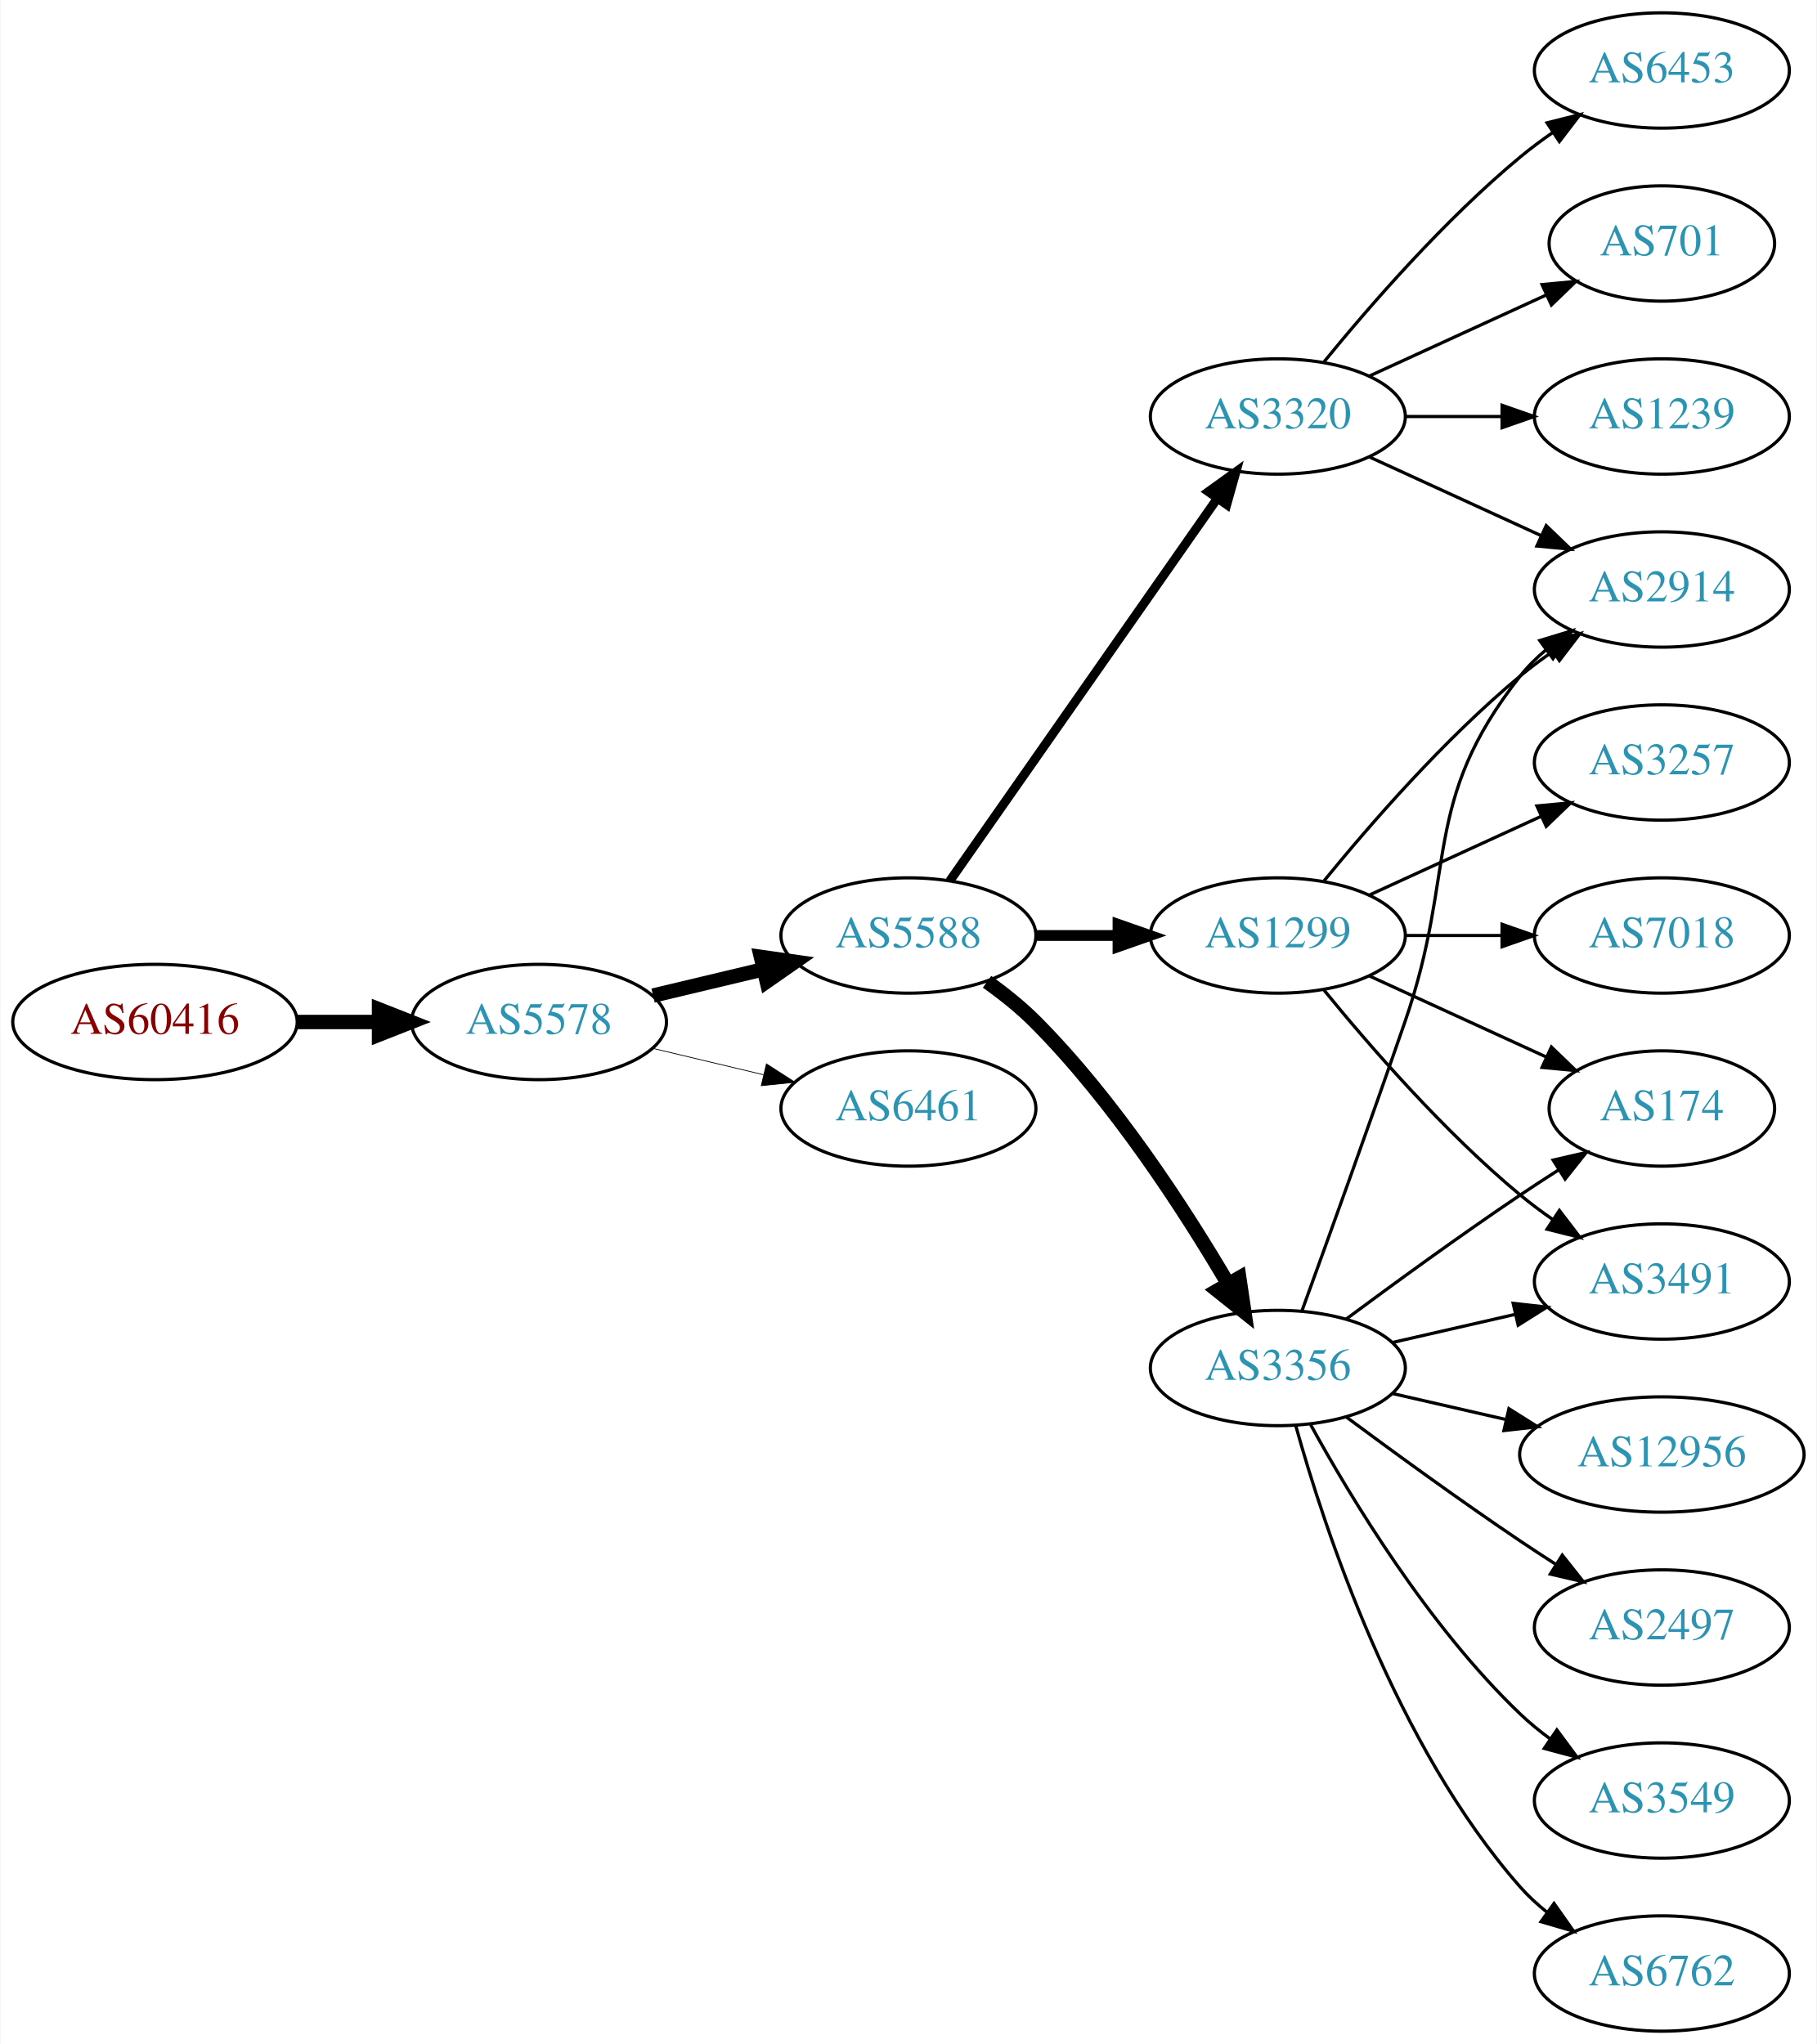
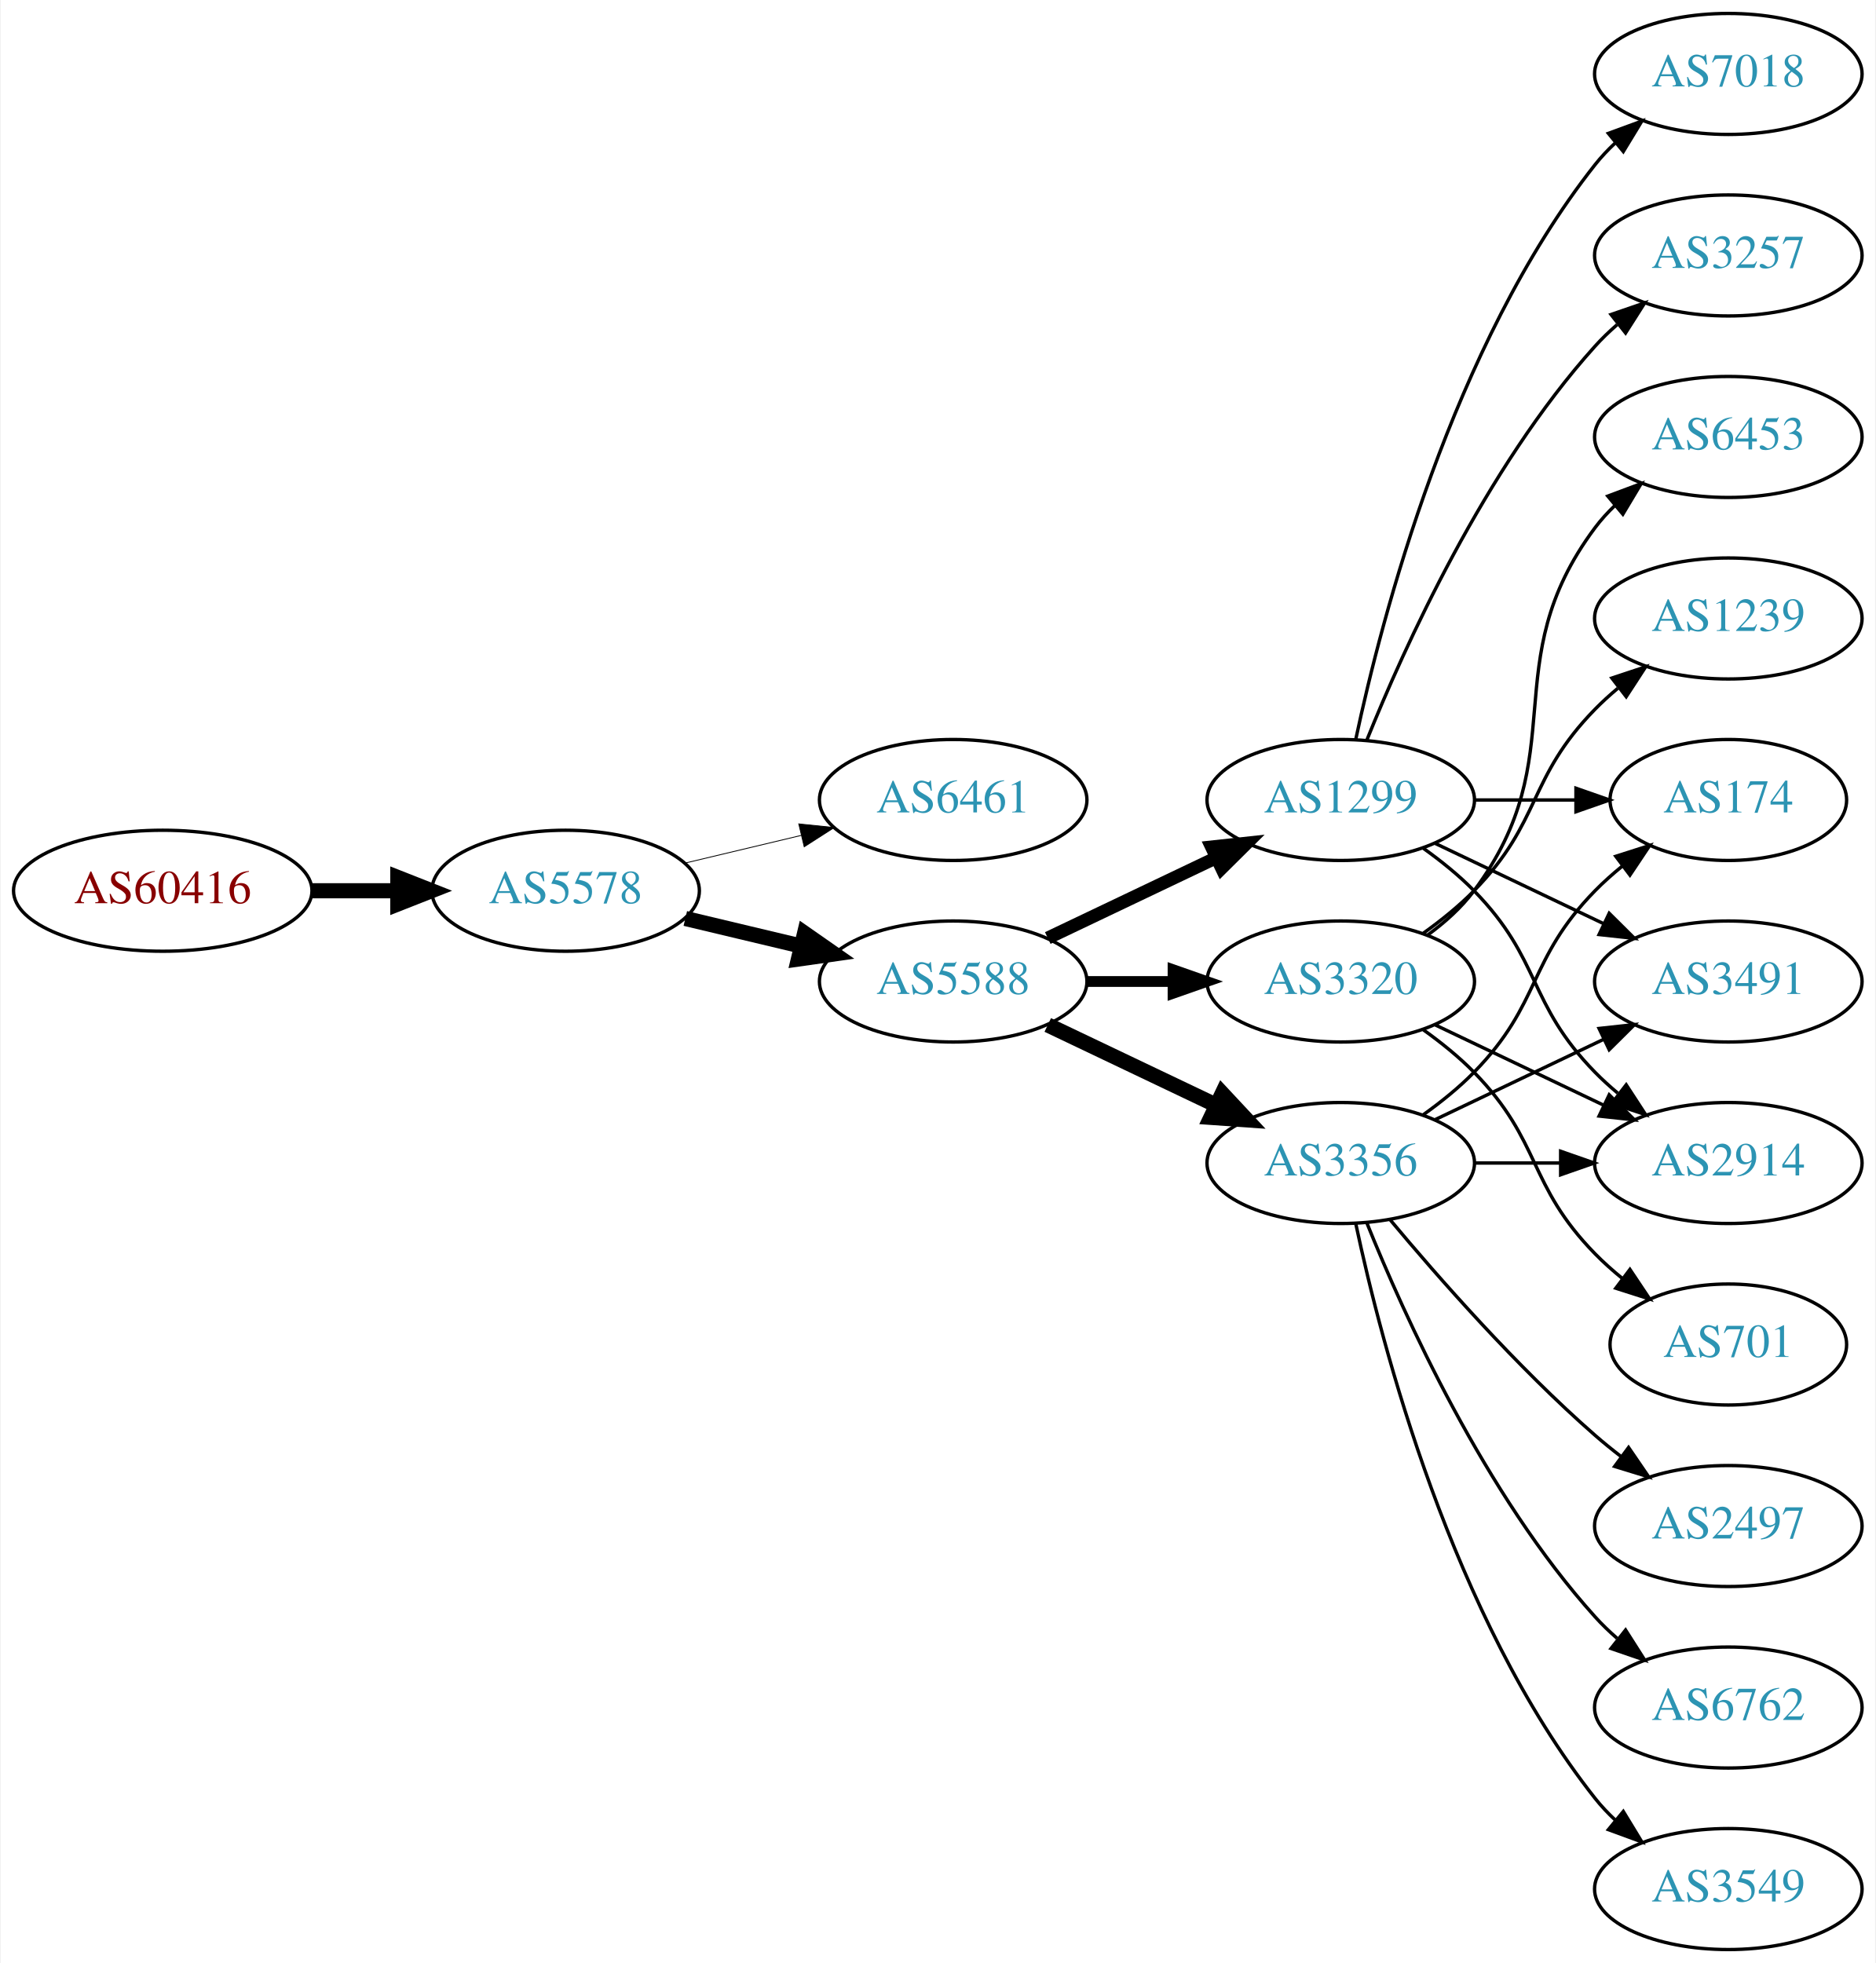
- <svg xmlns="http://www.w3.org/2000/svg" xmlns:xlink="http://www.w3.org/1999/xlink" width="567pt" height="638pt" viewBox="0.00 0.00 566.66 638.00">
-   <g id="graph0" class="graph" transform="scale(1 1) rotate(0) translate(4 634)">
-     <polygon fill="white" stroke="none" points="-4,4 -4,-634 562.663,-634 562.663,4 -4,4" />
+ <svg xmlns="http://www.w3.org/2000/svg" xmlns:xlink="http://www.w3.org/1999/xlink" width="558pt" height="584pt" viewBox="0.00 0.00 557.56 584.00">
+   <g id="graph0" class="graph" transform="scale(1 1) rotate(0) translate(4 580)">
+     <polygon fill="white" stroke="none" points="-4,4 -4,-580 553.564,-580 553.564,4 -4,4" />
    <g id="node1" class="node">
      <g id="a_node1">
        <a xlink:href="/asn/60416" xlink:title="AS60416 ~ TECSSK-AS [AT]">
          <ellipse fill="#ffffff" stroke="black" cx="44.196" cy="-315" rx="44.393" ry="18" />
          <text text-anchor="middle" x="44.196" y="-311.3" font-family="Times,serif" font-size="14.00" fill="#880000">AS60416</text>
        </a>
      </g>
    </g>
    <g id="node2" class="node">
      <g id="a_node2">
        <a xlink:href="/asn/5578" xlink:title="AS5578 ~ Bratislava, Slovak Republic [SK]">
          <ellipse fill="#ffffff" stroke="black" cx="164.039" cy="-315" rx="39.794" ry="18" />
          <text text-anchor="middle" x="164.039" y="-311.3" font-family="Times,serif" font-size="14.00" fill="#2c94b3">AS5578</text>
        </a>
      </g>
    </g>
    <g id="edge1" class="edge">
      <path fill="none" stroke="black" stroke-width="4.5" d="M88.407,-315C96.72,-315 105.482,-315 113.965,-315" />
      <polygon fill="black" stroke="black" stroke-width="4.5" points="114.123,-318.938 124.123,-315 114.123,-311.063 114.123,-318.938" />
    </g>
    <g id="node3" class="node">
      <g id="a_node3">
-         <a xlink:href="/asn/5588" xlink:title="AS5588 ~ GTS Central Europe / Antel Germany [CZ]">
+         <a xlink:href="/asn/6461" xlink:title="AS6461 ~ Zayo Bandwidth [US]">
          <ellipse fill="#ffffff" stroke="black" cx="279.332" cy="-342" rx="39.794" ry="18" />
-           <text text-anchor="middle" x="279.332" y="-338.3" font-family="Times,serif" font-size="14.00" fill="#2c94b3">AS5588</text>
+           <text text-anchor="middle" x="279.332" y="-338.3" font-family="Times,serif" font-size="14.00" fill="#2c94b3">AS6461</text>
        </a>
      </g>
    </g>
    <g id="edge2" class="edge">
-       <path fill="none" stroke="black" stroke-width="4.5" d="M199.646,-323.248C210.517,-325.838 222.671,-328.735 234.114,-331.462" />
-       <polygon fill="black" stroke="black" stroke-width="4.5" points="233.296,-335.315 243.936,-333.803 235.122,-327.654 233.296,-335.315" />
+       <path fill="none" stroke="black" stroke-width="0.25" d="M199.646,-323.248C210.517,-325.838 222.671,-328.735 234.114,-331.462" />
+       <polygon fill="black" stroke="black" stroke-width="0.25" points="233.397,-334.889 243.936,-333.803 235.02,-328.08 233.397,-334.889" />
    </g>
    <g id="node4" class="node">
      <g id="a_node4">
-         <a xlink:href="/asn/6461" xlink:title="AS6461 ~ Zayo Bandwidth [US]">
+         <a xlink:href="/asn/5588" xlink:title="AS5588 ~ GTS Central Europe / Antel Germany [CZ]">
          <ellipse fill="#ffffff" stroke="black" cx="279.332" cy="-288" rx="39.794" ry="18" />
-           <text text-anchor="middle" x="279.332" y="-284.3" font-family="Times,serif" font-size="14.00" fill="#2c94b3">AS6461</text>
+           <text text-anchor="middle" x="279.332" y="-284.3" font-family="Times,serif" font-size="14.00" fill="#2c94b3">AS5588</text>
        </a>
      </g>
    </g>
    <g id="edge3" class="edge">
-       <path fill="none" stroke="black" stroke-width="0.237" d="M199.646,-306.752C210.517,-304.162 222.671,-301.265 234.114,-298.538" />
-       <polygon fill="black" stroke="black" stroke-width="0.237" points="235.02,-301.92 243.936,-296.197 233.397,-295.111 235.02,-301.92" />
+       <path fill="none" stroke="black" stroke-width="4.5" d="M199.646,-306.752C210.517,-304.162 222.671,-301.265 234.114,-298.538" />
+       <polygon fill="black" stroke="black" stroke-width="4.5" points="235.122,-302.346 243.936,-296.197 233.296,-294.685 235.122,-302.346" />
    </g>
    <g id="node5" class="node">
      <g id="a_node5">
        <a xlink:href="/asn/1299" xlink:title="AS1299 ~ Telia Carrier [EU]">
          <ellipse fill="#ffffff" stroke="black" cx="394.625" cy="-342" rx="39.794" ry="18" />
          <text text-anchor="middle" x="394.625" y="-338.3" font-family="Times,serif" font-size="14.00" fill="#2c94b3">AS1299</text>
        </a>
      </g>
    </g>
    <g id="edge4" class="edge">
-       <path fill="none" stroke="black" stroke-width="3.375" d="M319.004,-342C327.207,-342 335.971,-342 344.503,-342" />
-       <polygon fill="black" stroke="black" stroke-width="3.375" points="344.742,-345.5 354.742,-342 344.742,-338.5 344.742,-345.5" />
+       <path fill="none" stroke="black" stroke-width="3.857" d="M307.468,-300.934C322.462,-308.081 341.283,-317.052 357.506,-324.785" />
+       <polygon fill="black" stroke="black" stroke-width="3.857" points="356.177,-328.028 366.71,-329.171 359.188,-321.709 356.177,-328.028" />
    </g>
    <g id="node6" class="node">
      <g id="a_node6">
        <a xlink:href="/asn/3320" xlink:title="AS3320 ~ DTAG [DE]">
-           <ellipse fill="#ffffff" stroke="black" cx="394.625" cy="-504" rx="39.794" ry="18" />
-           <text text-anchor="middle" x="394.625" y="-500.3" font-family="Times,serif" font-size="14.00" fill="#2c94b3">AS3320</text>
+           <ellipse fill="#ffffff" stroke="black" cx="394.625" cy="-288" rx="39.794" ry="18" />
+           <text text-anchor="middle" x="394.625" y="-284.3" font-family="Times,serif" font-size="14.00" fill="#2c94b3">AS3320</text>
        </a>
      </g>
    </g>
    <g id="edge5" class="edge">
-       <path fill="none" stroke="black" stroke-width="2.812" d="M292.242,-359.031C312.164,-387.517 352.353,-444.985 375.703,-478.374" />
-       <polygon fill="black" stroke="black" stroke-width="2.812" points="372.934,-480.521 381.533,-486.71 378.67,-476.509 372.934,-480.521" />
+       <path fill="none" stroke="black" stroke-width="3.214" d="M319.004,-288C327.207,-288 335.971,-288 344.503,-288" />
+       <polygon fill="black" stroke="black" stroke-width="3.214" points="344.742,-291.5 354.742,-288 344.742,-284.5 344.742,-291.5" />
    </g>
    <g id="node7" class="node">
      <g id="a_node7">
        <a xlink:href="/asn/3356" xlink:title="AS3356 ~ Level 3 Parent, LLC [US]">
-           <ellipse fill="#ffffff" stroke="black" cx="394.625" cy="-207" rx="39.794" ry="18" />
-           <text text-anchor="middle" x="394.625" y="-203.3" font-family="Times,serif" font-size="14.00" fill="#2c94b3">AS3356</text>
+           <ellipse fill="#ffffff" stroke="black" cx="394.625" cy="-234" rx="39.794" ry="18" />
+           <text text-anchor="middle" x="394.625" y="-230.3" font-family="Times,serif" font-size="14.00" fill="#2c94b3">AS3356</text>
        </a>
      </g>
    </g>
    <g id="edge6" class="edge">
-       <path fill="none" stroke="black" stroke-width="4.5" d="M303.87,-327.556C309.129,-323.8 314.475,-319.526 318.978,-315 343.563,-290.29 365.414,-256.562 379.023,-233.407" />
-       <polygon fill="black" stroke="black" stroke-width="4.5" points="382.581,-235.12 384.165,-224.49 375.759,-231.187 382.581,-235.12" />
+       <path fill="none" stroke="black" stroke-width="4.5" d="M307.468,-275.066C322.462,-267.919 341.283,-258.948 357.506,-251.215" />
+       <polygon fill="black" stroke="black" stroke-width="4.5" points="359.377,-254.686 366.71,-246.829 355.988,-247.577 359.377,-254.686" />
+     </g>
+     <g id="node8" class="node">
+       <g id="a_node8">
+         <a xlink:href="/asn/3257" xlink:title="AS3257 ~ GTT [DE]">
+           <ellipse fill="#ffffff" stroke="black" cx="509.918" cy="-504" rx="39.794" ry="18" />
+           <text text-anchor="middle" x="509.918" y="-500.3" font-family="Times,serif" font-size="14.00" fill="#2c94b3">AS3257</text>
+         </a>
+       </g>
+     </g>
+     <g id="edge7" class="edge">
+       <path fill="none" stroke="black" d="M402.372,-359.787C413.423,-387.243 437.476,-440.578 470.271,-477 472.273,-479.224 474.492,-481.363 476.825,-483.397" />
+       <polygon fill="black" stroke="black" points="475.023,-486.433 485.044,-489.873 479.355,-480.935 475.023,-486.433" />
+     </g>
+     <g id="node9" class="node">
+       <g id="a_node9">
+         <a xlink:href="/asn/3491" xlink:title="AS3491 ~ PCCW Global, Inc. [US]">
+           <ellipse fill="#ffffff" stroke="black" cx="509.918" cy="-288" rx="39.794" ry="18" />
+           <text text-anchor="middle" x="509.918" y="-284.3" font-family="Times,serif" font-size="14.00" fill="#2c94b3">AS3491</text>
+         </a>
+       </g>
+     </g>
+     <g id="edge8" class="edge">
+       <path fill="none" stroke="black" d="M422.761,-329.066C437.755,-321.919 456.576,-312.948 472.799,-305.215" />
+       <polygon fill="black" stroke="black" points="474.481,-308.291 482.002,-300.829 471.469,-301.972 474.481,-308.291" />
+     </g>
+     <g id="node10" class="node">
+       <g id="a_node10">
+         <a xlink:href="/asn/2914" xlink:title="AS2914 ~ NTT America, Inc. [US]">
+           <ellipse fill="#ffffff" stroke="black" cx="509.918" cy="-234" rx="39.794" ry="18" />
+           <text text-anchor="middle" x="509.918" y="-230.3" font-family="Times,serif" font-size="14.00" fill="#2c94b3">AS2914</text>
+         </a>
+       </g>
+     </g>
+     <g id="edge9" class="edge">
+       <path fill="none" stroke="black" d="M419.219,-327.611C424.475,-323.852 429.806,-319.563 434.271,-315 454.443,-294.383 450.099,-281.617 470.271,-261 472.364,-258.861 474.647,-256.782 477.024,-254.79" />
+       <polygon fill="black" stroke="black" points="479.542,-257.268 485.323,-248.389 475.267,-251.725 479.542,-257.268" />
    </g>
    <g id="node11" class="node">
      <g id="a_node11">
-         <a xlink:href="/asn/2914" xlink:title="AS2914 ~ NTT America, Inc. [US]">
-           <ellipse fill="#ffffff" stroke="black" cx="514.467" cy="-450" rx="39.794" ry="18" />
-           <text text-anchor="middle" x="514.467" y="-446.3" font-family="Times,serif" font-size="14.00" fill="#2c94b3">AS2914</text>
-         </a>
-       </g>
-     </g>
-     <g id="edge20" class="edge">
-       <path fill="none" stroke="black" d="M409.044,-359.065C423.158,-376.375 446.573,-403.345 470.271,-423 473.487,-425.668 476.988,-428.27 480.558,-430.741" />
-       <polygon fill="black" stroke="black" points="478.636,-433.666 488.915,-436.236 482.482,-427.817 478.636,-433.666" />
+         <a xlink:href="/asn/174" xlink:title="AS174 ~ Cogent Communications [US]">
+           <ellipse fill="#ffffff" stroke="black" cx="509.918" cy="-342" rx="35.194" ry="18" />
+           <text text-anchor="middle" x="509.918" y="-338.3" font-family="Times,serif" font-size="14.00" fill="#2c94b3">AS174</text>
+         </a>
+       </g>
+     </g>
+     <g id="edge10" class="edge">
+       <path fill="none" stroke="black" d="M434.297,-342C444.002,-342 454.493,-342 464.456,-342" />
+       <polygon fill="black" stroke="black" points="464.592,-345.5 474.592,-342 464.592,-338.5 464.592,-345.5" />
+     </g>
+     <g id="node12" class="node">
+       <g id="a_node12">
+         <a xlink:href="/asn/7018" xlink:title="AS7018 ~ AT&amp;T Services, Inc. [US]">
+           <ellipse fill="#ffffff" stroke="black" cx="509.918" cy="-558" rx="39.794" ry="18" />
+           <text text-anchor="middle" x="509.918" y="-554.3" font-family="Times,serif" font-size="14.00" fill="#2c94b3">AS7018</text>
+         </a>
+       </g>
+     </g>
+     <g id="edge11" class="edge">
+       <path fill="none" stroke="black" d="M399.115,-360.16C406.746,-396.03 427.738,-477.155 470.271,-531 472.078,-533.288 474.131,-535.462 476.326,-537.51" />
+       <polygon fill="black" stroke="black" points="474.237,-540.323 484.186,-543.966 478.68,-534.914 474.237,-540.323" />
+     </g>
+     <g id="edge13" class="edge">
+       <path fill="none" stroke="black" d="M422.761,-275.066C437.755,-267.919 456.576,-258.948 472.799,-251.215" />
+       <polygon fill="black" stroke="black" points="474.481,-254.291 482.002,-246.829 471.469,-247.972 474.481,-254.291" />
    </g>
    <g id="node13" class="node">
      <g id="a_node13">
-         <a xlink:href="/asn/174" xlink:title="AS174 ~ Cogent Communications [US]">
-           <ellipse fill="#ffffff" stroke="black" cx="514.467" cy="-288" rx="35.194" ry="18" />
-           <text text-anchor="middle" x="514.467" y="-284.3" font-family="Times,serif" font-size="14.00" fill="#2c94b3">AS174</text>
-         </a>
-       </g>
+         <a xlink:href="/asn/701" xlink:title="AS701 ~ UUNET [US]">
+           <ellipse fill="#ffffff" stroke="black" cx="509.918" cy="-180" rx="35.194" ry="18" />
+           <text text-anchor="middle" x="509.918" y="-176.3" font-family="Times,serif" font-size="14.00" fill="#2c94b3">AS701</text>
+         </a>
+       </g>
+     </g>
+     <g id="edge12" class="edge">
+       <path fill="none" stroke="black" d="M419.219,-273.611C424.475,-269.852 429.806,-265.563 434.271,-261 454.443,-240.383 450.099,-227.617 470.271,-207 472.75,-204.466 475.497,-202.017 478.349,-199.696" />
+       <polygon fill="black" stroke="black" points="480.652,-202.343 486.535,-193.532 476.441,-196.752 480.652,-202.343" />
+     </g>
+     <g id="node14" class="node">
+       <g id="a_node14">
+         <a xlink:href="/asn/6453" xlink:title="AS6453 ~ TATA COMMUNICATIONS (AMERICA) INC [US]">
+           <ellipse fill="#ffffff" stroke="black" cx="509.918" cy="-450" rx="39.794" ry="18" />
+           <text text-anchor="middle" x="509.918" y="-446.3" font-family="Times,serif" font-size="14.00" fill="#2c94b3">AS6453</text>
+         </a>
+       </g>
+     </g>
+     <g id="edge14" class="edge">
+       <path fill="none" stroke="black" d="M420.555,-301.882C425.631,-305.611 430.549,-310.016 434.271,-315 464.542,-355.542 440,-382.458 470.271,-423 472.016,-425.336 474.023,-427.545 476.186,-429.617" />
+       <polygon fill="black" stroke="black" points="474.064,-432.405 483.987,-436.118 478.546,-427.027 474.064,-432.405" />
+     </g>
+     <g id="node15" class="node">
+       <g id="a_node15">
+         <a xlink:href="/asn/1239" xlink:title="AS1239 ~ Sprint [US]">
+           <ellipse fill="#ffffff" stroke="black" cx="509.918" cy="-396" rx="39.794" ry="18" />
+           <text text-anchor="middle" x="509.918" y="-392.3" font-family="Times,serif" font-size="14.00" fill="#2c94b3">AS1239</text>
+         </a>
+       </g>
+     </g>
+     <g id="edge15" class="edge">
+       <path fill="none" stroke="black" d="M419.219,-302.389C424.475,-306.148 429.806,-310.437 434.271,-315 454.443,-335.617 450.099,-348.383 470.271,-369 472.364,-371.139 474.647,-373.218 477.024,-375.21" />
+       <polygon fill="black" stroke="black" points="475.267,-378.275 485.323,-381.611 479.542,-372.732 475.267,-378.275" />
    </g>
    <g id="edge18" class="edge">
-       <path fill="none" stroke="black" d="M423.253,-329.339C439.67,-321.817 460.651,-312.202 478.248,-304.139" />
-       <polygon fill="black" stroke="black" points="479.993,-307.189 487.625,-299.842 477.076,-300.826 479.993,-307.189" />
+       <path fill="none" stroke="black" d="M422.761,-246.934C437.755,-254.081 456.576,-263.052 472.799,-270.785" />
+       <polygon fill="black" stroke="black" points="471.469,-274.028 482.002,-275.171 474.481,-267.709 471.469,-274.028" />
+     </g>
+     <g id="edge20" class="edge">
+       <path fill="none" stroke="black" d="M434.297,-234C442.5,-234 451.264,-234 459.796,-234" />
+       <polygon fill="black" stroke="black" points="460.035,-237.5 470.035,-234 460.035,-230.5 460.035,-237.5" />
+     </g>
+     <g id="edge17" class="edge">
+       <path fill="none" stroke="black" d="M419.219,-248.389C424.475,-252.148 429.806,-256.437 434.271,-261 454.443,-281.617 450.099,-294.383 470.271,-315 472.75,-317.534 475.497,-319.983 478.349,-322.304" />
+       <polygon fill="black" stroke="black" points="476.441,-325.248 486.535,-328.468 480.652,-319.657 476.441,-325.248" />
+     </g>
+     <g id="node16" class="node">
+       <g id="a_node16">
+         <a xlink:href="/asn/2497" xlink:title="AS2497 ~ Internet Initiative Japan Inc. [JP]">
+           <ellipse fill="#ffffff" stroke="black" cx="509.918" cy="-126" rx="39.794" ry="18" />
+           <text text-anchor="middle" x="509.918" y="-122.3" font-family="Times,serif" font-size="14.00" fill="#2c94b3">AS2497</text>
+         </a>
+       </g>
+     </g>
+     <g id="edge16" class="edge">
+       <path fill="none" stroke="black" d="M409.255,-217.183C423.537,-200.071 447.084,-173.255 470.271,-153 472.737,-150.846 475.375,-148.706 478.073,-146.628" />
+       <polygon fill="black" stroke="black" points="480.246,-149.375 486.227,-140.63 476.098,-143.736 480.246,-149.375" />
    </g>
    <g id="node17" class="node">
      <g id="a_node17">
-         <a xlink:href="/asn/3491" xlink:title="AS3491 ~ PCCW Global, Inc. [US]">
-           <ellipse fill="#ffffff" stroke="black" cx="514.467" cy="-234" rx="39.794" ry="18" />
-           <text text-anchor="middle" x="514.467" y="-230.3" font-family="Times,serif" font-size="14.00" fill="#2c94b3">AS3491</text>
-         </a>
-       </g>
-     </g>
-     <g id="edge22" class="edge">
-       <path fill="none" stroke="black" d="M409.044,-324.935C423.158,-307.625 446.573,-280.655 470.271,-261 473.487,-258.332 476.988,-255.73 480.558,-253.259" />
-       <polygon fill="black" stroke="black" points="482.482,-256.183 488.915,-247.764 478.636,-250.334 482.482,-256.183" />
+         <a xlink:href="/asn/6762" xlink:title="AS6762 ~ TELECOM ITALIA SPARKLE S.p.A. [IT]">
+           <ellipse fill="#ffffff" stroke="black" cx="509.918" cy="-72" rx="39.794" ry="18" />
+           <text text-anchor="middle" x="509.918" y="-68.3" font-family="Times,serif" font-size="14.00" fill="#2c94b3">AS6762</text>
+         </a>
+       </g>
+     </g>
+     <g id="edge19" class="edge">
+       <path fill="none" stroke="black" d="M402.372,-216.213C413.423,-188.757 437.476,-135.422 470.271,-99 472.273,-96.776 474.492,-94.637 476.825,-92.603" />
+       <polygon fill="black" stroke="black" points="479.355,-95.065 485.044,-86.127 475.023,-89.567 479.355,-95.065" />
    </g>
    <g id="node18" class="node">
      <g id="a_node18">
-         <a xlink:href="/asn/3257" xlink:title="AS3257 ~ GTT [DE]">
-           <ellipse fill="#ffffff" stroke="black" cx="514.467" cy="-396" rx="39.794" ry="18" />
-           <text text-anchor="middle" x="514.467" y="-392.3" font-family="Times,serif" font-size="14.00" fill="#2c94b3">AS3257</text>
-         </a>
-       </g>
-     </g>
-     <g id="edge19" class="edge">
-       <path fill="none" stroke="black" d="M423.253,-354.661C439.21,-361.973 459.481,-371.261 476.764,-379.181" />
-       <polygon fill="black" stroke="black" points="475.462,-382.435 486.011,-383.419 478.378,-376.071 475.462,-382.435" />
-     </g>
-     <g id="node19" class="node">
-       <g id="a_node19">
-         <a xlink:href="/asn/7018" xlink:title="AS7018 ~ AT&amp;T Services, Inc. [US]">
-           <ellipse fill="#ffffff" stroke="black" cx="514.467" cy="-342" rx="39.794" ry="18" />
-           <text text-anchor="middle" x="514.467" y="-338.3" font-family="Times,serif" font-size="14.00" fill="#2c94b3">AS7018</text>
+         <a xlink:href="/asn/3549" xlink:title="AS3549 ~ Level 3 Parent, LLC [US]">
+           <ellipse fill="#ffffff" stroke="black" cx="509.918" cy="-18" rx="39.794" ry="18" />
+           <text text-anchor="middle" x="509.918" y="-14.3" font-family="Times,serif" font-size="14.00" fill="#2c94b3">AS3549</text>
        </a>
      </g>
    </g>
    <g id="edge21" class="edge">
-       <path fill="none" stroke="black" d="M434.537,-342C444.091,-342 454.44,-342 464.403,-342" />
-       <polygon fill="black" stroke="black" points="464.595,-345.5 474.595,-342 464.595,-338.5 464.595,-345.5" />
-     </g>
-     <g id="node8" class="node">
-       <g id="a_node8">
-         <a xlink:href="/asn/6453" xlink:title="AS6453 ~ TATA COMMUNICATIONS (AMERICA) INC [US]">
-           <ellipse fill="#ffffff" stroke="black" cx="514.467" cy="-612" rx="39.794" ry="18" />
-           <text text-anchor="middle" x="514.467" y="-608.3" font-family="Times,serif" font-size="14.00" fill="#2c94b3">AS6453</text>
-         </a>
-       </g>
-     </g>
-     <g id="edge7" class="edge">
-       <path fill="none" stroke="black" d="M409.044,-521.065C423.158,-538.375 446.573,-565.345 470.271,-585 473.487,-587.668 476.988,-590.27 480.558,-592.741" />
-       <polygon fill="black" stroke="black" points="478.636,-595.666 488.915,-598.236 482.482,-589.817 478.636,-595.666" />
-     </g>
-     <g id="node9" class="node">
-       <g id="a_node9">
-         <a xlink:href="/asn/701" xlink:title="AS701 ~ UUNET [US]">
-           <ellipse fill="#ffffff" stroke="black" cx="514.467" cy="-558" rx="35.194" ry="18" />
-           <text text-anchor="middle" x="514.467" y="-554.3" font-family="Times,serif" font-size="14.00" fill="#2c94b3">AS701</text>
-         </a>
-       </g>
-     </g>
-     <g id="edge8" class="edge">
-       <path fill="none" stroke="black" d="M423.253,-516.661C439.67,-524.183 460.651,-533.798 478.248,-541.861" />
-       <polygon fill="black" stroke="black" points="477.076,-545.174 487.625,-546.158 479.993,-538.811 477.076,-545.174" />
-     </g>
-     <g id="node10" class="node">
-       <g id="a_node10">
-         <a xlink:href="/asn/1239" xlink:title="AS1239 ~ Sprint [US]">
-           <ellipse fill="#ffffff" stroke="black" cx="514.467" cy="-504" rx="39.794" ry="18" />
-           <text text-anchor="middle" x="514.467" y="-500.3" font-family="Times,serif" font-size="14.00" fill="#2c94b3">AS1239</text>
-         </a>
-       </g>
-     </g>
-     <g id="edge9" class="edge">
-       <path fill="none" stroke="black" d="M434.537,-504C444.091,-504 454.44,-504 464.403,-504" />
-       <polygon fill="black" stroke="black" points="464.595,-507.5 474.595,-504 464.595,-500.5 464.595,-507.5" />
-     </g>
-     <g id="edge10" class="edge">
-       <path fill="none" stroke="black" d="M423.253,-491.339C439.21,-484.027 459.481,-474.739 476.764,-466.819" />
-       <polygon fill="black" stroke="black" points="478.378,-469.929 486.011,-462.581 475.462,-463.565 478.378,-469.929" />
-     </g>
-     <g id="edge17" class="edge">
-       <path fill="none" stroke="black" d="M402.173,-224.921C409.958,-246.312 423.28,-283.19 434.271,-315 450.795,-362.822 438.972,-383.246 470.271,-423 472.596,-425.953 475.34,-428.67 478.299,-431.147" />
-       <polygon fill="black" stroke="black" points="476.358,-434.064 486.496,-437.145 480.492,-428.415 476.358,-434.064" />
-     </g>
-     <g id="node12" class="node">
-       <g id="a_node12">
-         <a xlink:href="/asn/12956" xlink:title="AS12956 ~ TELXIUS [ES]">
-           <ellipse fill="#ffffff" stroke="black" cx="514.467" cy="-180" rx="44.393" ry="18" />
-           <text text-anchor="middle" x="514.467" y="-176.3" font-family="Times,serif" font-size="14.00" fill="#2c94b3">AS12956</text>
-         </a>
-       </g>
-     </g>
-     <g id="edge11" class="edge">
-       <path fill="none" stroke="black" d="M430.344,-199.045C441.482,-196.493 454.018,-193.621 465.911,-190.896" />
-       <polygon fill="black" stroke="black" points="466.739,-194.297 475.705,-188.652 465.176,-187.474 466.739,-194.297" />
-     </g>
-     <g id="edge12" class="edge">
-       <path fill="none" stroke="black" d="M415.955,-222.277C430.817,-233.304 451.562,-248.407 470.271,-261 474.088,-263.569 478.138,-266.21 482.169,-268.786" />
-       <polygon fill="black" stroke="black" points="480.538,-271.895 490.863,-274.271 484.273,-265.975 480.538,-271.895" />
-     </g>
-     <g id="node14" class="node">
-       <g id="a_node14">
-         <a xlink:href="/asn/2497" xlink:title="AS2497 ~ Internet Initiative Japan Inc. [JP]">
-           <ellipse fill="#ffffff" stroke="black" cx="514.467" cy="-126" rx="39.794" ry="18" />
-           <text text-anchor="middle" x="514.467" y="-122.3" font-family="Times,serif" font-size="14.00" fill="#2c94b3">AS2497</text>
-         </a>
-       </g>
-     </g>
-     <g id="edge13" class="edge">
-       <path fill="none" stroke="black" d="M415.955,-191.723C430.817,-180.696 451.562,-165.593 470.271,-153 473.82,-150.611 477.57,-148.161 481.319,-145.758" />
-       <polygon fill="black" stroke="black" points="483.387,-148.591 489.967,-140.288 479.645,-142.675 483.387,-148.591" />
-     </g>
-     <g id="node15" class="node">
-       <g id="a_node15">
-         <a xlink:href="/asn/3549" xlink:title="AS3549 ~ Level 3 Parent, LLC [US]">
-           <ellipse fill="#ffffff" stroke="black" cx="514.467" cy="-72" rx="39.794" ry="18" />
-           <text text-anchor="middle" x="514.467" y="-68.3" font-family="Times,serif" font-size="14.00" fill="#2c94b3">AS3549</text>
-         </a>
-       </g>
-     </g>
-     <g id="edge14" class="edge">
-       <path fill="none" stroke="black" d="M404.866,-189.287C417.411,-166.439 441.588,-126.389 470.271,-99 473.139,-96.261 476.328,-93.653 479.637,-91.215" />
-       <polygon fill="black" stroke="black" points="481.7,-94.044 487.996,-85.523 477.761,-88.258 481.7,-94.044" />
-     </g>
-     <g id="node16" class="node">
-       <g id="a_node16">
-         <a xlink:href="/asn/6762" xlink:title="AS6762 ~ TELECOM ITALIA SPARKLE S.p.A. [IT]">
-           <ellipse fill="#ffffff" stroke="black" cx="514.467" cy="-18" rx="39.794" ry="18" />
-           <text text-anchor="middle" x="514.467" y="-14.3" font-family="Times,serif" font-size="14.00" fill="#2c94b3">AS6762</text>
-         </a>
-       </g>
-     </g>
-     <g id="edge15" class="edge">
-       <path fill="none" stroke="black" d="M400.197,-189.054C409.103,-157.005 431.387,-89.158 470.271,-45 472.755,-42.179 475.605,-39.551 478.63,-37.129" />
-       <polygon fill="black" stroke="black" points="480.816,-39.869 486.92,-31.209 476.748,-34.172 480.816,-39.869" />
-     </g>
-     <g id="edge16" class="edge">
-       <path fill="none" stroke="black" d="M430.344,-214.955C442.344,-217.704 455.965,-220.825 468.657,-223.733" />
-       <polygon fill="black" stroke="black" points="468.06,-227.187 478.589,-226.009 469.623,-220.364 468.06,-227.187" />
+       <path fill="none" stroke="black" d="M399.115,-215.84C406.746,-179.97 427.738,-98.845 470.271,-45 472.078,-42.712 474.131,-40.538 476.326,-38.49" />
+       <polygon fill="black" stroke="black" points="478.68,-41.086 484.186,-32.034 474.237,-35.677 478.68,-41.086" />
    </g>
  </g>
</svg>
